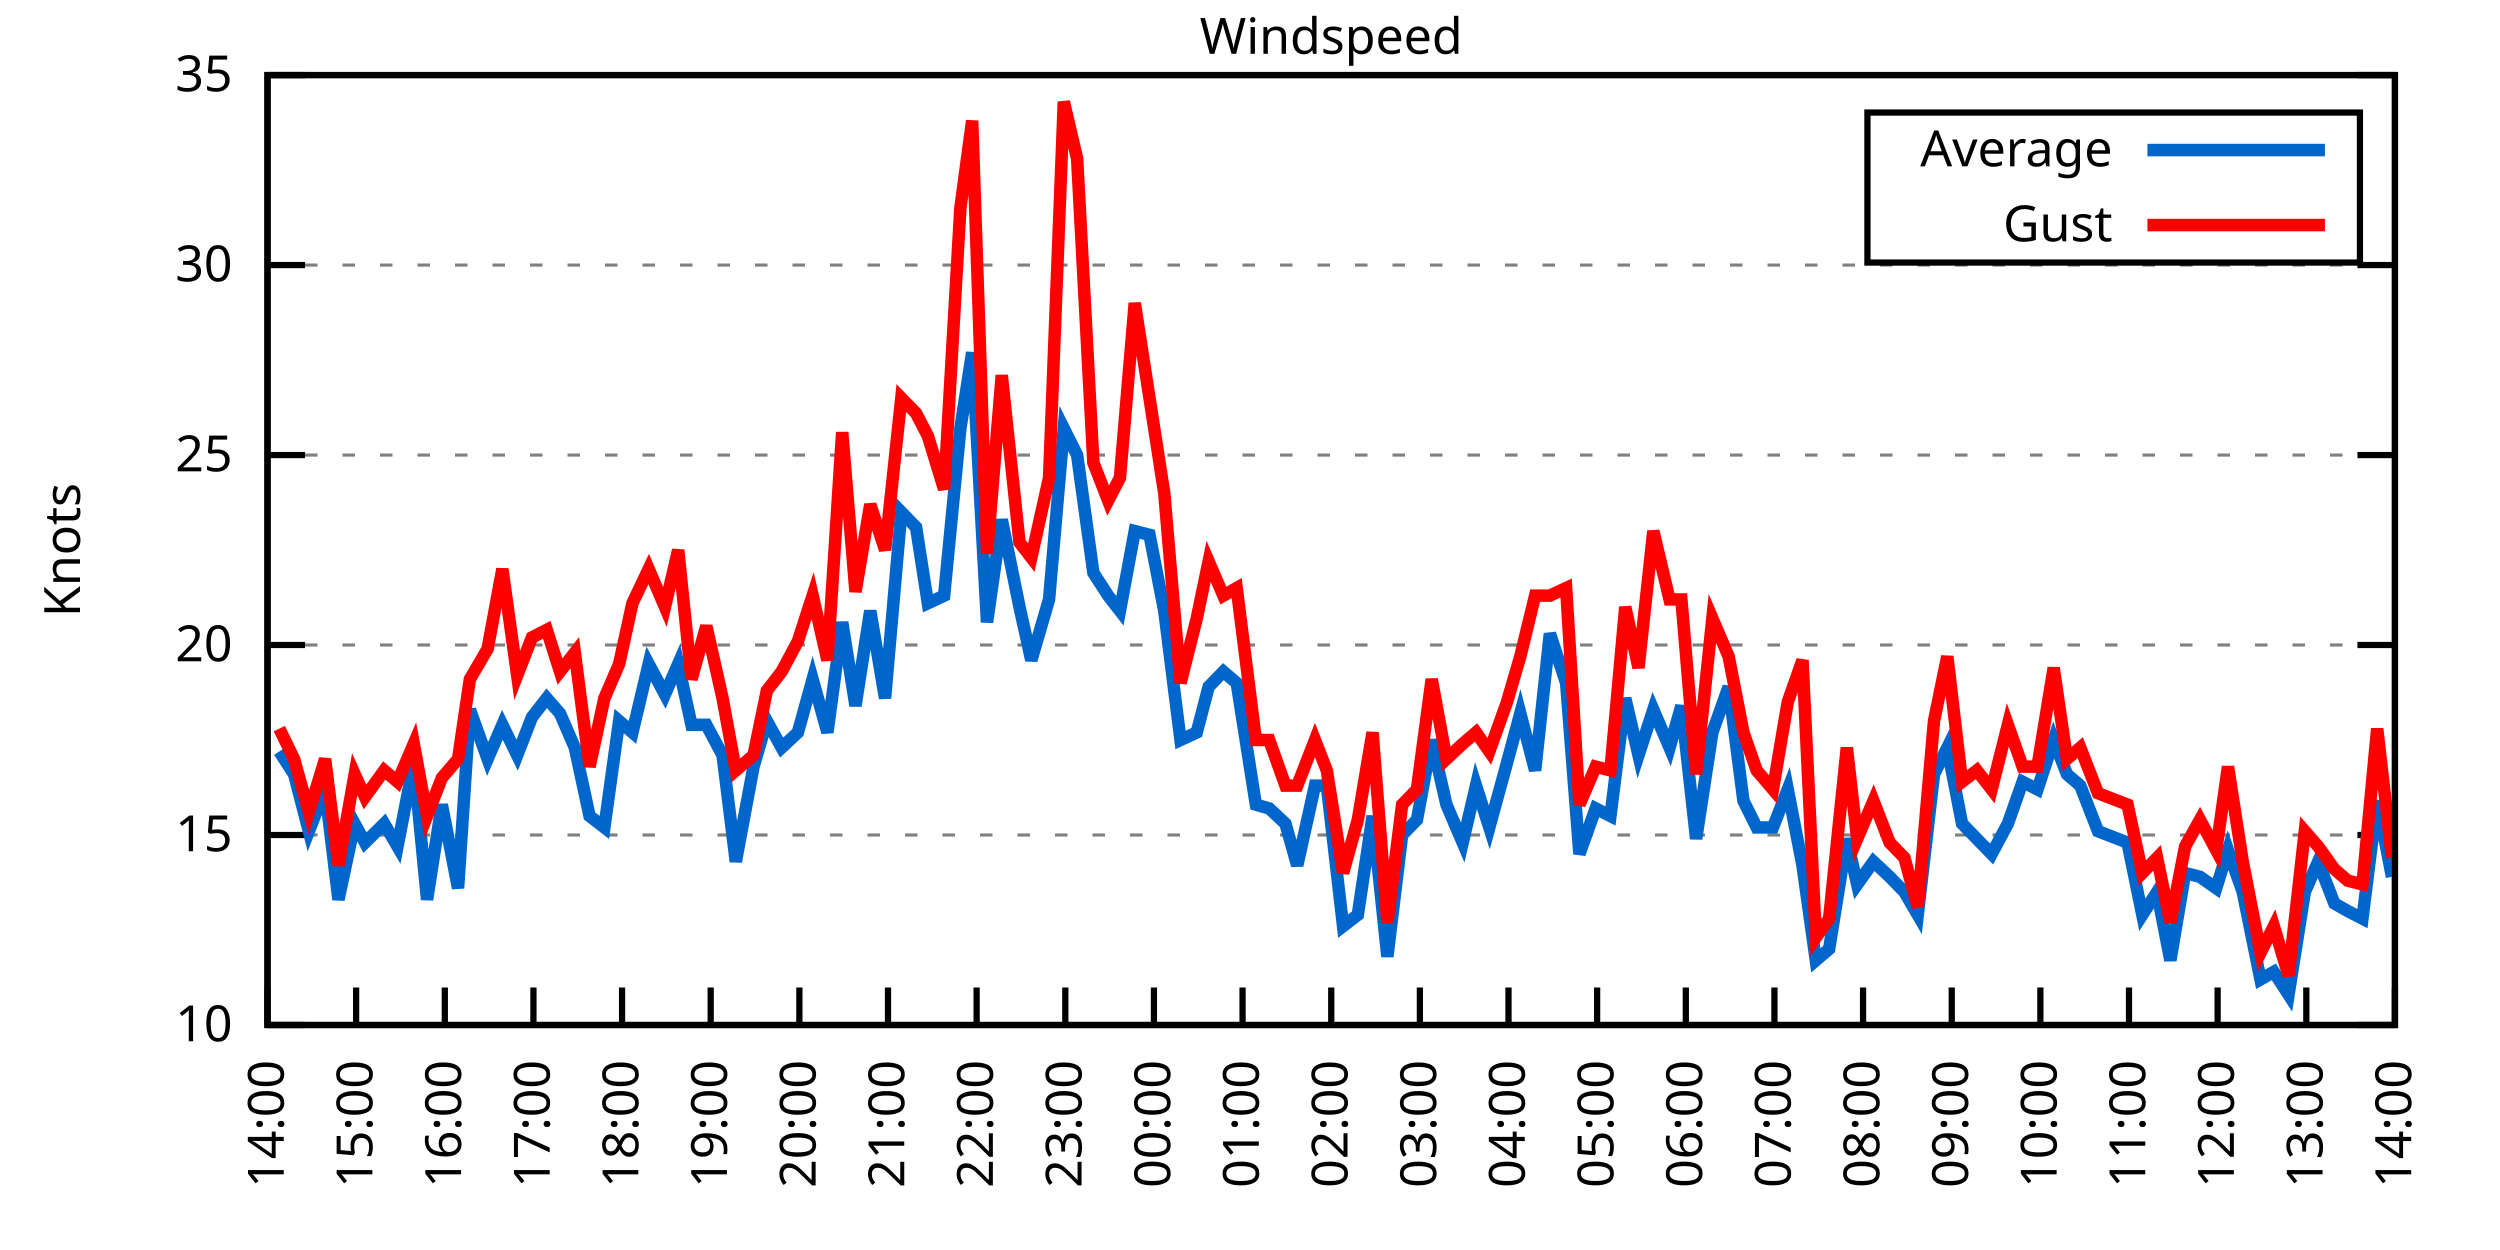
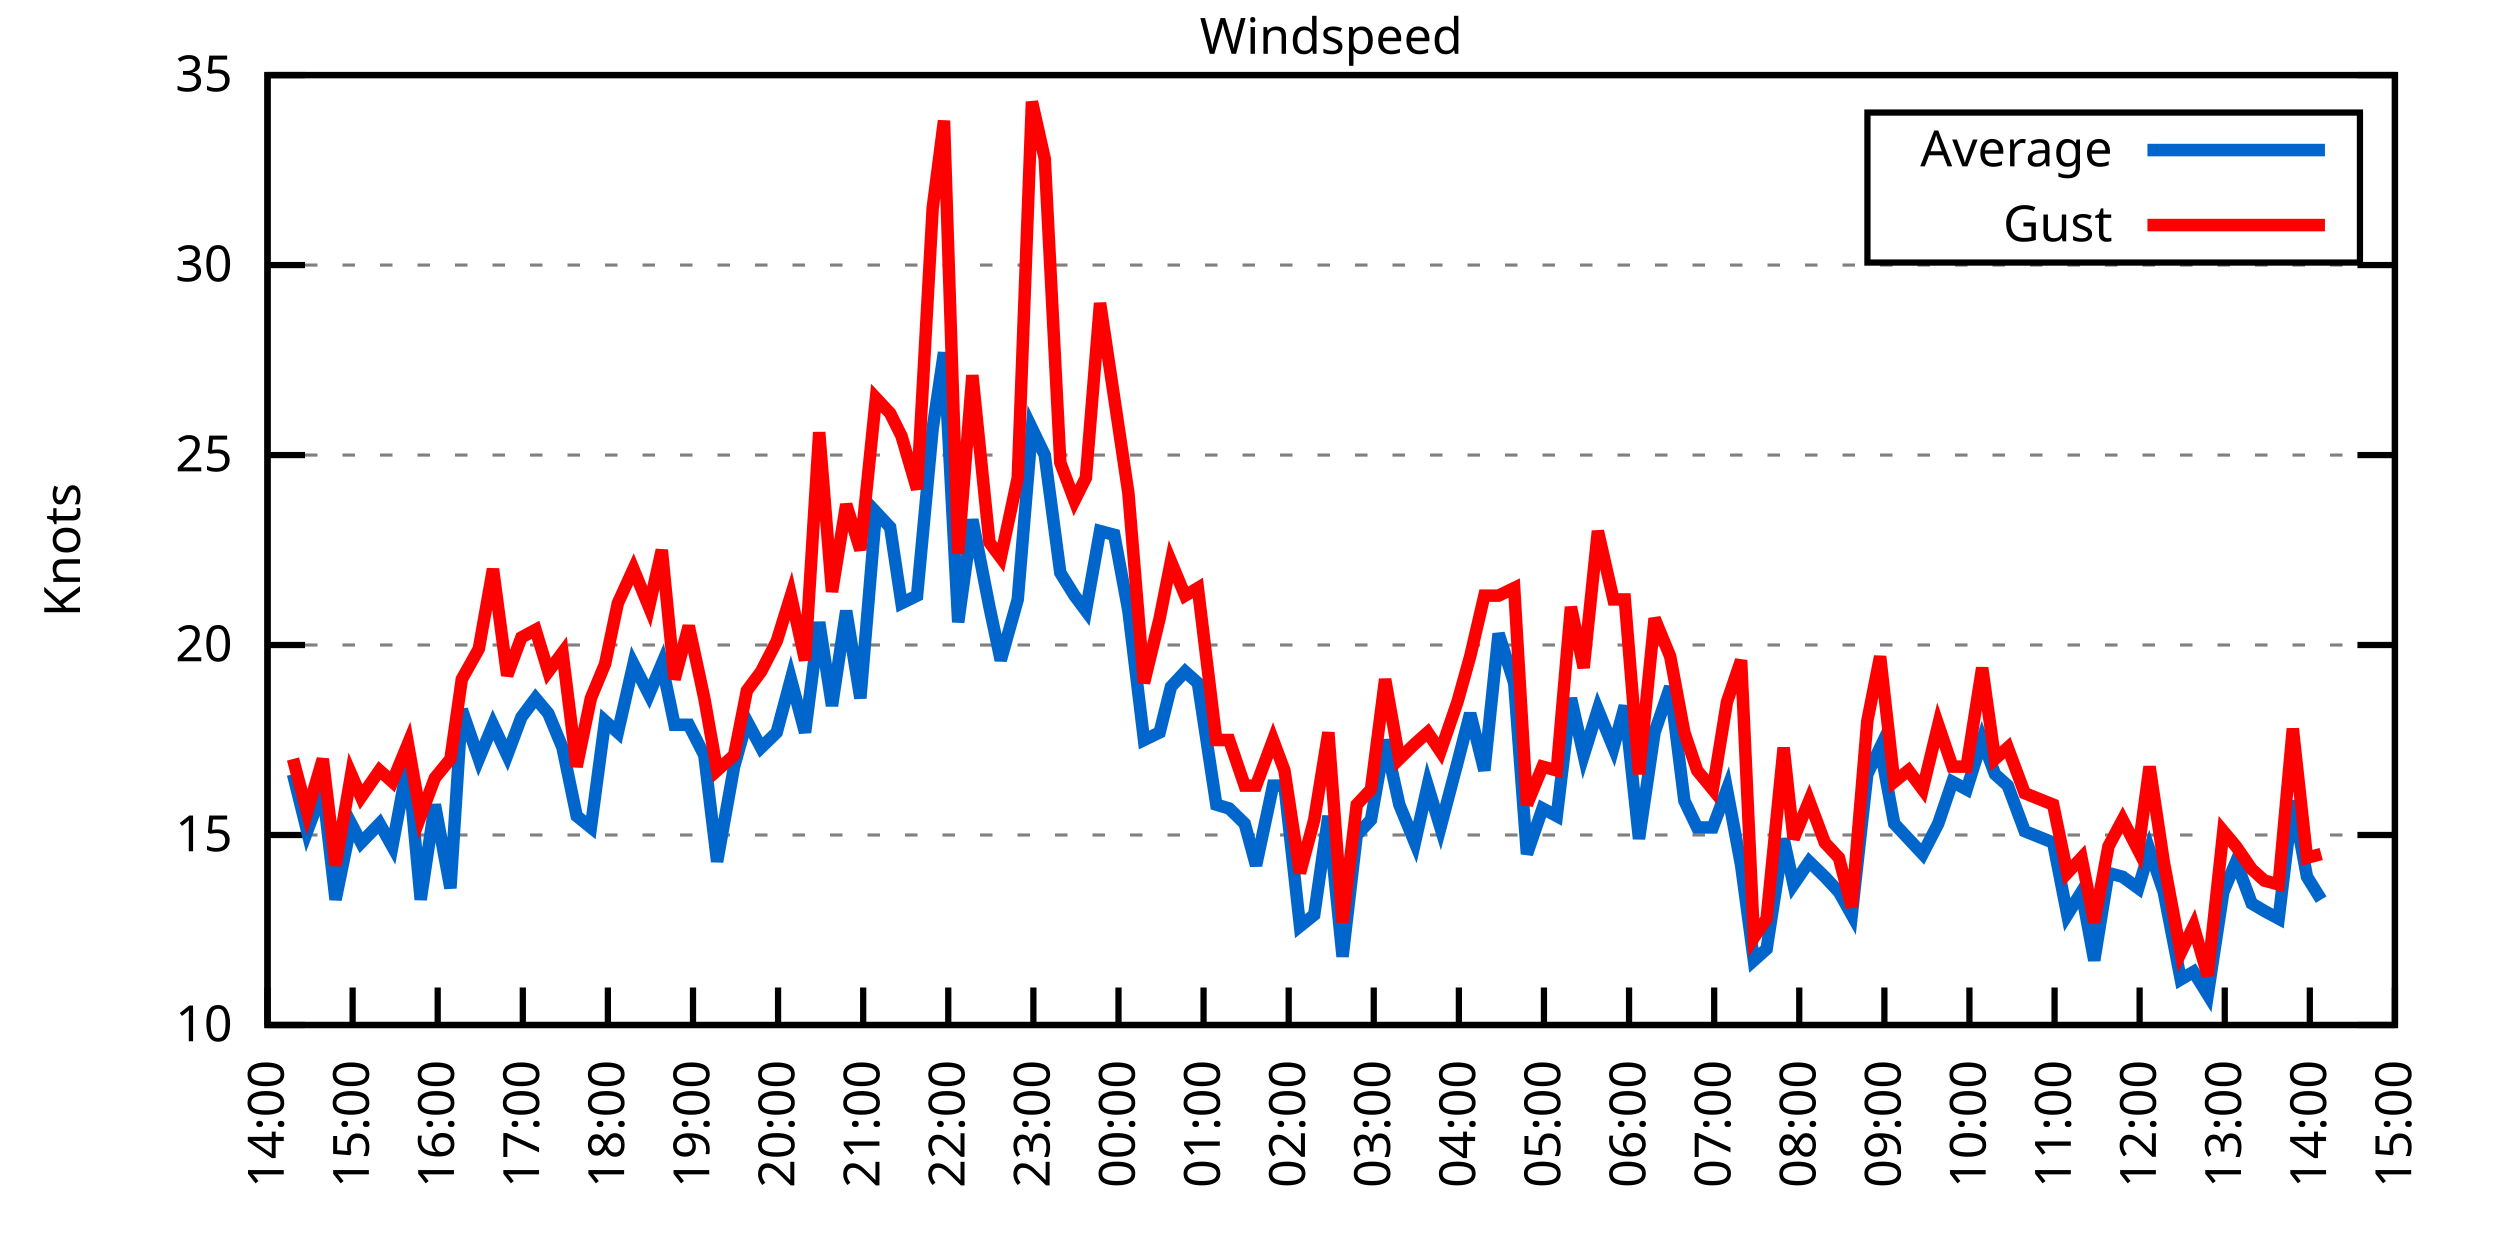
<svg xmlns="http://www.w3.org/2000/svg" xmlns:xlink="http://www.w3.org/1999/xlink" width="400" height="200" viewBox="0 0 400 200">
  <g id="gnuplot_canvas">
    <rect x="0" y="0" width="400" height="200" fill="none" />
    <defs>
      <circle id="gpDot" r="0.5" stroke-width="0.5" stroke="currentColor" />
      <path id="gpPt0" stroke-width="0.333" stroke="currentColor" d="M-1,0 h2 M0,-1 v2" />
      <path id="gpPt1" stroke-width="0.333" stroke="currentColor" d="M-1,-1 L1,1 M1,-1 L-1,1" />
      <path id="gpPt2" stroke-width="0.333" stroke="currentColor" d="M-1,0 L1,0 M0,-1 L0,1 M-1,-1 L1,1 M-1,1 L1,-1" />
      <rect id="gpPt3" stroke-width="0.333" stroke="currentColor" x="-1" y="-1" width="2" height="2" />
      <rect id="gpPt4" stroke-width="0.333" stroke="currentColor" fill="currentColor" x="-1" y="-1" width="2" height="2" />
      <circle id="gpPt5" stroke-width="0.333" stroke="currentColor" cx="0" cy="0" r="1" />
      <use xlink:href="#gpPt5" id="gpPt6" fill="currentColor" stroke="none" />
      <path id="gpPt7" stroke-width="0.333" stroke="currentColor" d="M0,-1.33 L-1.33,0.67 L1.33,0.67 z" />
      <use xlink:href="#gpPt7" id="gpPt8" fill="currentColor" stroke="none" />
      <use xlink:href="#gpPt7" id="gpPt9" stroke="currentColor" transform="rotate(180)" />
      <use xlink:href="#gpPt9" id="gpPt10" fill="currentColor" stroke="none" />
      <use xlink:href="#gpPt3" id="gpPt11" stroke="currentColor" transform="rotate(45)" />
      <use xlink:href="#gpPt11" id="gpPt12" fill="currentColor" stroke="none" />
      <path id="gpPt13" stroke-width="0.333" stroke="currentColor" d="M0,1.330 L1.265,0.411 L0.782,-1.067 L-0.782,-1.076 L-1.265,0.411 z" />
      <use xlink:href="#gpPt13" id="gpPt14" fill="currentColor" stroke="none" />
      <filter id="textbox" filterUnits="objectBoundingBox" x="0" y="0" height="1" width="1">
        <feFlood flood-color="white" flood-opacity="1" result="bgnd" />
        <feComposite in="SourceGraphic" in2="bgnd" operator="atop" />
      </filter>
      <filter id="greybox" filterUnits="objectBoundingBox" x="0" y="0" height="1" width="1">
        <feFlood flood-color="lightgrey" flood-opacity="1" result="grey" />
        <feComposite in="SourceGraphic" in2="grey" operator="atop" />
      </filter>
    </defs>
    <g fill="none" color="white" stroke="currentColor" stroke-width="1.00" stroke-linecap="butt" stroke-linejoin="miter">
</g>
    <g fill="none" color="black" stroke="currentColor" stroke-width="1.00" stroke-linecap="butt" stroke-linejoin="miter">
      <g stroke="none" shape-rendering="crispEdges">
        <polygon fill="rgb(255, 255, 255)" points="42.80,164.00 383.18,164.00 383.18,12.02 42.80,12.02 " />
      </g>
    </g>
    <g fill="none" color="black" stroke="currentColor" stroke-width="1.00" stroke-linecap="butt" stroke-linejoin="miter">
</g>
    <g fill="none" color="black" stroke="black" stroke-width="0.50" stroke-linecap="butt" stroke-linejoin="miter">
</g>
    <g fill="none" color="gray" stroke="currentColor" stroke-width="0.50" stroke-linecap="butt" stroke-linejoin="miter">
      <path stroke="gray" stroke-dasharray="2,4" class="gridline" d="M42.80,164.00 L383.19,164.00  " />
    </g>
    <g fill="none" color="gray" stroke="gray" stroke-width="1.00" stroke-linecap="butt" stroke-linejoin="miter">
</g>
    <g fill="none" color="black" stroke="currentColor" stroke-width="1.00" stroke-linecap="butt" stroke-linejoin="miter">
      <path stroke="black" d="M42.80,164.00 L48.80,164.00 M383.19,164.00 L377.19,164.00  " />
      <g transform="translate(37.20,166.60)" stroke="none" fill="black" font-family="Sans" font-size="8.00" text-anchor="end">
        <text>
          <tspan font-family="Sans"> 10</tspan>
        </text>
      </g>
    </g>
    <g fill="none" color="black" stroke="currentColor" stroke-width="1.00" stroke-linecap="butt" stroke-linejoin="miter">
</g>
    <g fill="none" color="black" stroke="black" stroke-width="0.50" stroke-linecap="butt" stroke-linejoin="miter">
</g>
    <g fill="none" color="gray" stroke="currentColor" stroke-width="0.50" stroke-linecap="butt" stroke-linejoin="miter">
      <path stroke="gray" stroke-dasharray="2,4" class="gridline" d="M42.80,133.60 L383.19,133.60  " />
    </g>
    <g fill="none" color="gray" stroke="gray" stroke-width="1.00" stroke-linecap="butt" stroke-linejoin="miter">
</g>
    <g fill="none" color="black" stroke="currentColor" stroke-width="1.00" stroke-linecap="butt" stroke-linejoin="miter">
      <path stroke="black" d="M42.80,133.60 L48.80,133.60 M383.19,133.60 L377.19,133.60  " />
      <g transform="translate(37.20,136.20)" stroke="none" fill="black" font-family="Sans" font-size="8.00" text-anchor="end">
        <text>
          <tspan font-family="Sans"> 15</tspan>
        </text>
      </g>
    </g>
    <g fill="none" color="black" stroke="currentColor" stroke-width="1.00" stroke-linecap="butt" stroke-linejoin="miter">
</g>
    <g fill="none" color="black" stroke="black" stroke-width="0.50" stroke-linecap="butt" stroke-linejoin="miter">
</g>
    <g fill="none" color="gray" stroke="currentColor" stroke-width="0.50" stroke-linecap="butt" stroke-linejoin="miter">
      <path stroke="gray" stroke-dasharray="2,4" class="gridline" d="M42.80,103.20 L383.19,103.20  " />
    </g>
    <g fill="none" color="gray" stroke="gray" stroke-width="1.00" stroke-linecap="butt" stroke-linejoin="miter">
</g>
    <g fill="none" color="black" stroke="currentColor" stroke-width="1.00" stroke-linecap="butt" stroke-linejoin="miter">
      <path stroke="black" d="M42.80,103.20 L48.80,103.20 M383.19,103.20 L377.19,103.20  " />
      <g transform="translate(37.20,105.80)" stroke="none" fill="black" font-family="Sans" font-size="8.00" text-anchor="end">
        <text>
          <tspan font-family="Sans"> 20</tspan>
        </text>
      </g>
    </g>
    <g fill="none" color="black" stroke="currentColor" stroke-width="1.00" stroke-linecap="butt" stroke-linejoin="miter">
</g>
    <g fill="none" color="black" stroke="black" stroke-width="0.50" stroke-linecap="butt" stroke-linejoin="miter">
</g>
    <g fill="none" color="gray" stroke="currentColor" stroke-width="0.50" stroke-linecap="butt" stroke-linejoin="miter">
      <path stroke="gray" stroke-dasharray="2,4" class="gridline" d="M42.80,72.81 L383.19,72.81  " />
    </g>
    <g fill="none" color="gray" stroke="gray" stroke-width="1.00" stroke-linecap="butt" stroke-linejoin="miter">
</g>
    <g fill="none" color="black" stroke="currentColor" stroke-width="1.00" stroke-linecap="butt" stroke-linejoin="miter">
      <path stroke="black" d="M42.80,72.81 L48.80,72.81 M383.19,72.81 L377.19,72.81  " />
      <g transform="translate(37.20,75.41)" stroke="none" fill="black" font-family="Sans" font-size="8.00" text-anchor="end">
        <text>
          <tspan font-family="Sans"> 25</tspan>
        </text>
      </g>
    </g>
    <g fill="none" color="black" stroke="currentColor" stroke-width="1.00" stroke-linecap="butt" stroke-linejoin="miter">
</g>
    <g fill="none" color="black" stroke="black" stroke-width="0.50" stroke-linecap="butt" stroke-linejoin="miter">
</g>
    <g fill="none" color="gray" stroke="currentColor" stroke-width="0.50" stroke-linecap="butt" stroke-linejoin="miter">
      <path stroke="gray" stroke-dasharray="2,4" class="gridline" d="M42.80,42.41 L383.19,42.41  " />
    </g>
    <g fill="none" color="gray" stroke="gray" stroke-width="1.00" stroke-linecap="butt" stroke-linejoin="miter">
</g>
    <g fill="none" color="black" stroke="currentColor" stroke-width="1.00" stroke-linecap="butt" stroke-linejoin="miter">
      <path stroke="black" d="M42.80,42.41 L48.80,42.41 M383.19,42.41 L377.19,42.41  " />
      <g transform="translate(37.20,45.01)" stroke="none" fill="black" font-family="Sans" font-size="8.00" text-anchor="end">
        <text>
          <tspan font-family="Sans"> 30</tspan>
        </text>
      </g>
    </g>
    <g fill="none" color="black" stroke="currentColor" stroke-width="1.00" stroke-linecap="butt" stroke-linejoin="miter">
</g>
    <g fill="none" color="black" stroke="black" stroke-width="0.50" stroke-linecap="butt" stroke-linejoin="miter">
</g>
    <g fill="none" color="gray" stroke="currentColor" stroke-width="0.50" stroke-linecap="butt" stroke-linejoin="miter">
      <path stroke="gray" stroke-dasharray="2,4" class="gridline" d="M42.80,12.01 L383.19,12.01  " />
    </g>
    <g fill="none" color="gray" stroke="gray" stroke-width="1.00" stroke-linecap="butt" stroke-linejoin="miter">
</g>
    <g fill="none" color="black" stroke="currentColor" stroke-width="1.00" stroke-linecap="butt" stroke-linejoin="miter">
      <path stroke="black" d="M42.80,12.01 L48.80,12.01 M383.19,12.01 L377.19,12.01  " />
      <g transform="translate(37.20,14.61)" stroke="none" fill="black" font-family="Sans" font-size="8.00" text-anchor="end">
        <text>
          <tspan font-family="Sans"> 35</tspan>
        </text>
      </g>
    </g>
    <g fill="none" color="black" stroke="currentColor" stroke-width="1.00" stroke-linecap="butt" stroke-linejoin="miter">
      <path stroke="black" d="M42.80,164.00 L42.80,158.00  " />
      <g transform="translate(45.40,169.60) rotate(270.00)" stroke="none" fill="black" font-family="Sans" font-size="8.00" text-anchor="end">
        <text>
          <tspan font-family="Sans">14:00</tspan>
        </text>
      </g>
    </g>
    <g fill="none" color="black" stroke="currentColor" stroke-width="1.00" stroke-linecap="butt" stroke-linejoin="miter">
-       <path stroke="black" d="M56.98,164.00 L56.98,158.00  " />
-       <g transform="translate(59.58,169.60) rotate(270.00)" stroke="none" fill="black" font-family="Sans" font-size="8.00" text-anchor="end">
+       <path stroke="black" d="M56.42,164.00 L56.42,158.00  " />
+       <g transform="translate(59.02,169.60) rotate(270.00)" stroke="none" fill="black" font-family="Sans" font-size="8.00" text-anchor="end">
        <text>
          <tspan font-family="Sans">15:00</tspan>
        </text>
      </g>
    </g>
    <g fill="none" color="black" stroke="currentColor" stroke-width="1.00" stroke-linecap="butt" stroke-linejoin="miter">
-       <path stroke="black" d="M71.17,164.00 L71.17,158.00  " />
-       <g transform="translate(73.77,169.60) rotate(270.00)" stroke="none" fill="black" font-family="Sans" font-size="8.00" text-anchor="end">
+       <path stroke="black" d="M70.03,164.00 L70.03,158.00  " />
+       <g transform="translate(72.63,169.60) rotate(270.00)" stroke="none" fill="black" font-family="Sans" font-size="8.00" text-anchor="end">
        <text>
          <tspan font-family="Sans">16:00</tspan>
        </text>
      </g>
    </g>
    <g fill="none" color="black" stroke="currentColor" stroke-width="1.00" stroke-linecap="butt" stroke-linejoin="miter">
-       <path stroke="black" d="M85.35,164.00 L85.35,158.00  " />
-       <g transform="translate(87.95,169.60) rotate(270.00)" stroke="none" fill="black" font-family="Sans" font-size="8.00" text-anchor="end">
+       <path stroke="black" d="M83.65,164.00 L83.65,158.00  " />
+       <g transform="translate(86.25,169.60) rotate(270.00)" stroke="none" fill="black" font-family="Sans" font-size="8.00" text-anchor="end">
        <text>
          <tspan font-family="Sans">17:00</tspan>
        </text>
      </g>
    </g>
    <g fill="none" color="black" stroke="currentColor" stroke-width="1.00" stroke-linecap="butt" stroke-linejoin="miter">
-       <path stroke="black" d="M99.53,164.00 L99.53,158.00  " />
-       <g transform="translate(102.13,169.60) rotate(270.00)" stroke="none" fill="black" font-family="Sans" font-size="8.00" text-anchor="end">
+       <path stroke="black" d="M97.26,164.00 L97.26,158.00  " />
+       <g transform="translate(99.86,169.60) rotate(270.00)" stroke="none" fill="black" font-family="Sans" font-size="8.00" text-anchor="end">
        <text>
          <tspan font-family="Sans">18:00</tspan>
        </text>
      </g>
    </g>
    <g fill="none" color="black" stroke="currentColor" stroke-width="1.00" stroke-linecap="butt" stroke-linejoin="miter">
-       <path stroke="black" d="M113.71,164.00 L113.71,158.00  " />
-       <g transform="translate(116.31,169.60) rotate(270.00)" stroke="none" fill="black" font-family="Sans" font-size="8.00" text-anchor="end">
+       <path stroke="black" d="M110.88,164.00 L110.88,158.00  " />
+       <g transform="translate(113.48,169.60) rotate(270.00)" stroke="none" fill="black" font-family="Sans" font-size="8.00" text-anchor="end">
        <text>
          <tspan font-family="Sans">19:00</tspan>
        </text>
      </g>
    </g>
    <g fill="none" color="black" stroke="currentColor" stroke-width="1.00" stroke-linecap="butt" stroke-linejoin="miter">
-       <path stroke="black" d="M127.90,164.00 L127.90,158.00  " />
-       <g transform="translate(130.50,169.60) rotate(270.00)" stroke="none" fill="black" font-family="Sans" font-size="8.00" text-anchor="end">
+       <path stroke="black" d="M124.49,164.00 L124.49,158.00  " />
+       <g transform="translate(127.09,169.60) rotate(270.00)" stroke="none" fill="black" font-family="Sans" font-size="8.00" text-anchor="end">
        <text>
          <tspan font-family="Sans">20:00</tspan>
        </text>
      </g>
    </g>
    <g fill="none" color="black" stroke="currentColor" stroke-width="1.00" stroke-linecap="butt" stroke-linejoin="miter">
-       <path stroke="black" d="M142.08,164.00 L142.08,158.00  " />
-       <g transform="translate(144.68,169.60) rotate(270.00)" stroke="none" fill="black" font-family="Sans" font-size="8.00" text-anchor="end">
+       <path stroke="black" d="M138.11,164.00 L138.11,158.00  " />
+       <g transform="translate(140.71,169.60) rotate(270.00)" stroke="none" fill="black" font-family="Sans" font-size="8.00" text-anchor="end">
        <text>
          <tspan font-family="Sans">21:00</tspan>
        </text>
      </g>
    </g>
    <g fill="none" color="black" stroke="currentColor" stroke-width="1.00" stroke-linecap="butt" stroke-linejoin="miter">
-       <path stroke="black" d="M156.26,164.00 L156.26,158.00  " />
-       <g transform="translate(158.86,169.60) rotate(270.00)" stroke="none" fill="black" font-family="Sans" font-size="8.00" text-anchor="end">
+       <path stroke="black" d="M151.72,164.00 L151.72,158.00  " />
+       <g transform="translate(154.32,169.60) rotate(270.00)" stroke="none" fill="black" font-family="Sans" font-size="8.00" text-anchor="end">
        <text>
          <tspan font-family="Sans">22:00</tspan>
        </text>
      </g>
    </g>
    <g fill="none" color="black" stroke="currentColor" stroke-width="1.00" stroke-linecap="butt" stroke-linejoin="miter">
-       <path stroke="black" d="M170.45,164.00 L170.45,158.00  " />
-       <g transform="translate(173.05,169.60) rotate(270.00)" stroke="none" fill="black" font-family="Sans" font-size="8.00" text-anchor="end">
+       <path stroke="black" d="M165.34,164.00 L165.34,158.00  " />
+       <g transform="translate(167.94,169.60) rotate(270.00)" stroke="none" fill="black" font-family="Sans" font-size="8.00" text-anchor="end">
        <text>
          <tspan font-family="Sans">23:00</tspan>
        </text>
      </g>
    </g>
    <g fill="none" color="black" stroke="currentColor" stroke-width="1.00" stroke-linecap="butt" stroke-linejoin="miter">
-       <path stroke="black" d="M184.63,164.00 L184.63,158.00  " />
-       <g transform="translate(187.23,169.60) rotate(270.00)" stroke="none" fill="black" font-family="Sans" font-size="8.00" text-anchor="end">
+       <path stroke="black" d="M178.96,164.00 L178.96,158.00  " />
+       <g transform="translate(181.56,169.60) rotate(270.00)" stroke="none" fill="black" font-family="Sans" font-size="8.00" text-anchor="end">
        <text>
          <tspan font-family="Sans">00:00</tspan>
        </text>
      </g>
    </g>
    <g fill="none" color="black" stroke="currentColor" stroke-width="1.00" stroke-linecap="butt" stroke-linejoin="miter">
-       <path stroke="black" d="M198.81,164.00 L198.81,158.00  " />
-       <g transform="translate(201.41,169.60) rotate(270.00)" stroke="none" fill="black" font-family="Sans" font-size="8.00" text-anchor="end">
+       <path stroke="black" d="M192.57,164.00 L192.57,158.00  " />
+       <g transform="translate(195.17,169.60) rotate(270.00)" stroke="none" fill="black" font-family="Sans" font-size="8.00" text-anchor="end">
        <text>
          <tspan font-family="Sans">01:00</tspan>
        </text>
      </g>
    </g>
    <g fill="none" color="black" stroke="currentColor" stroke-width="1.00" stroke-linecap="butt" stroke-linejoin="miter">
-       <path stroke="black" d="M213.00,164.00 L213.00,158.00  " />
-       <g transform="translate(215.60,169.60) rotate(270.00)" stroke="none" fill="black" font-family="Sans" font-size="8.00" text-anchor="end">
+       <path stroke="black" d="M206.19,164.00 L206.19,158.00  " />
+       <g transform="translate(208.79,169.60) rotate(270.00)" stroke="none" fill="black" font-family="Sans" font-size="8.00" text-anchor="end">
        <text>
          <tspan font-family="Sans">02:00</tspan>
        </text>
      </g>
    </g>
    <g fill="none" color="black" stroke="currentColor" stroke-width="1.00" stroke-linecap="butt" stroke-linejoin="miter">
-       <path stroke="black" d="M227.18,164.00 L227.18,158.00  " />
-       <g transform="translate(229.78,169.60) rotate(270.00)" stroke="none" fill="black" font-family="Sans" font-size="8.00" text-anchor="end">
+       <path stroke="black" d="M219.80,164.00 L219.80,158.00  " />
+       <g transform="translate(222.40,169.60) rotate(270.00)" stroke="none" fill="black" font-family="Sans" font-size="8.00" text-anchor="end">
        <text>
          <tspan font-family="Sans">03:00</tspan>
        </text>
      </g>
    </g>
    <g fill="none" color="black" stroke="currentColor" stroke-width="1.00" stroke-linecap="butt" stroke-linejoin="miter">
-       <path stroke="black" d="M241.36,164.00 L241.36,158.00  " />
-       <g transform="translate(243.96,169.60) rotate(270.00)" stroke="none" fill="black" font-family="Sans" font-size="8.00" text-anchor="end">
+       <path stroke="black" d="M233.42,164.00 L233.42,158.00  " />
+       <g transform="translate(236.02,169.60) rotate(270.00)" stroke="none" fill="black" font-family="Sans" font-size="8.00" text-anchor="end">
        <text>
          <tspan font-family="Sans">04:00</tspan>
        </text>
      </g>
    </g>
    <g fill="none" color="black" stroke="currentColor" stroke-width="1.00" stroke-linecap="butt" stroke-linejoin="miter">
-       <path stroke="black" d="M255.54,164.00 L255.54,158.00  " />
-       <g transform="translate(258.14,169.60) rotate(270.00)" stroke="none" fill="black" font-family="Sans" font-size="8.00" text-anchor="end">
+       <path stroke="black" d="M247.03,164.00 L247.03,158.00  " />
+       <g transform="translate(249.63,169.60) rotate(270.00)" stroke="none" fill="black" font-family="Sans" font-size="8.00" text-anchor="end">
        <text>
          <tspan font-family="Sans">05:00</tspan>
        </text>
      </g>
    </g>
    <g fill="none" color="black" stroke="currentColor" stroke-width="1.00" stroke-linecap="butt" stroke-linejoin="miter">
-       <path stroke="black" d="M269.73,164.00 L269.73,158.00  " />
-       <g transform="translate(272.33,169.60) rotate(270.00)" stroke="none" fill="black" font-family="Sans" font-size="8.00" text-anchor="end">
+       <path stroke="black" d="M260.65,164.00 L260.65,158.00  " />
+       <g transform="translate(263.25,169.60) rotate(270.00)" stroke="none" fill="black" font-family="Sans" font-size="8.00" text-anchor="end">
        <text>
          <tspan font-family="Sans">06:00</tspan>
        </text>
      </g>
    </g>
    <g fill="none" color="black" stroke="currentColor" stroke-width="1.00" stroke-linecap="butt" stroke-linejoin="miter">
-       <path stroke="black" d="M283.91,164.00 L283.91,158.00  " />
-       <g transform="translate(286.51,169.60) rotate(270.00)" stroke="none" fill="black" font-family="Sans" font-size="8.00" text-anchor="end">
+       <path stroke="black" d="M274.27,164.00 L274.27,158.00  " />
+       <g transform="translate(276.87,169.60) rotate(270.00)" stroke="none" fill="black" font-family="Sans" font-size="8.00" text-anchor="end">
        <text>
          <tspan font-family="Sans">07:00</tspan>
        </text>
      </g>
    </g>
    <g fill="none" color="black" stroke="currentColor" stroke-width="1.00" stroke-linecap="butt" stroke-linejoin="miter">
-       <path stroke="black" d="M298.09,164.00 L298.09,158.00  " />
-       <g transform="translate(300.69,169.60) rotate(270.00)" stroke="none" fill="black" font-family="Sans" font-size="8.00" text-anchor="end">
+       <path stroke="black" d="M287.88,164.00 L287.88,158.00  " />
+       <g transform="translate(290.48,169.60) rotate(270.00)" stroke="none" fill="black" font-family="Sans" font-size="8.00" text-anchor="end">
        <text>
          <tspan font-family="Sans">08:00</tspan>
        </text>
      </g>
    </g>
    <g fill="none" color="black" stroke="currentColor" stroke-width="1.00" stroke-linecap="butt" stroke-linejoin="miter">
-       <path stroke="black" d="M312.28,164.00 L312.28,158.00  " />
-       <g transform="translate(314.88,169.60) rotate(270.00)" stroke="none" fill="black" font-family="Sans" font-size="8.00" text-anchor="end">
+       <path stroke="black" d="M301.50,164.00 L301.50,158.00  " />
+       <g transform="translate(304.10,169.60) rotate(270.00)" stroke="none" fill="black" font-family="Sans" font-size="8.00" text-anchor="end">
        <text>
          <tspan font-family="Sans">09:00</tspan>
        </text>
      </g>
    </g>
    <g fill="none" color="black" stroke="currentColor" stroke-width="1.00" stroke-linecap="butt" stroke-linejoin="miter">
-       <path stroke="black" d="M326.46,164.00 L326.46,158.00  " />
-       <g transform="translate(329.06,169.60) rotate(270.00)" stroke="none" fill="black" font-family="Sans" font-size="8.00" text-anchor="end">
+       <path stroke="black" d="M315.11,164.00 L315.11,158.00  " />
+       <g transform="translate(317.71,169.60) rotate(270.00)" stroke="none" fill="black" font-family="Sans" font-size="8.00" text-anchor="end">
        <text>
          <tspan font-family="Sans">10:00</tspan>
        </text>
      </g>
    </g>
    <g fill="none" color="black" stroke="currentColor" stroke-width="1.00" stroke-linecap="butt" stroke-linejoin="miter">
-       <path stroke="black" d="M340.64,164.00 L340.64,158.00  " />
-       <g transform="translate(343.24,169.60) rotate(270.00)" stroke="none" fill="black" font-family="Sans" font-size="8.00" text-anchor="end">
+       <path stroke="black" d="M328.73,164.00 L328.73,158.00  " />
+       <g transform="translate(331.33,169.60) rotate(270.00)" stroke="none" fill="black" font-family="Sans" font-size="8.00" text-anchor="end">
        <text>
          <tspan font-family="Sans">11:00</tspan>
        </text>
      </g>
    </g>
    <g fill="none" color="black" stroke="currentColor" stroke-width="1.00" stroke-linecap="butt" stroke-linejoin="miter">
-       <path stroke="black" d="M354.82,164.00 L354.82,158.00  " />
-       <g transform="translate(357.42,169.60) rotate(270.00)" stroke="none" fill="black" font-family="Sans" font-size="8.00" text-anchor="end">
+       <path stroke="black" d="M342.34,164.00 L342.34,158.00  " />
+       <g transform="translate(344.94,169.60) rotate(270.00)" stroke="none" fill="black" font-family="Sans" font-size="8.00" text-anchor="end">
        <text>
          <tspan font-family="Sans">12:00</tspan>
        </text>
      </g>
    </g>
    <g fill="none" color="black" stroke="currentColor" stroke-width="1.00" stroke-linecap="butt" stroke-linejoin="miter">
-       <path stroke="black" d="M369.01,164.00 L369.01,158.00  " />
-       <g transform="translate(371.61,169.60) rotate(270.00)" stroke="none" fill="black" font-family="Sans" font-size="8.00" text-anchor="end">
+       <path stroke="black" d="M355.96,164.00 L355.96,158.00  " />
+       <g transform="translate(358.56,169.60) rotate(270.00)" stroke="none" fill="black" font-family="Sans" font-size="8.00" text-anchor="end">
        <text>
          <tspan font-family="Sans">13:00</tspan>
+         </text>
+       </g>
+     </g>
+     <g fill="none" color="black" stroke="currentColor" stroke-width="1.00" stroke-linecap="butt" stroke-linejoin="miter">
+       <path stroke="black" d="M369.57,164.00 L369.57,158.00  " />
+       <g transform="translate(372.17,169.60) rotate(270.00)" stroke="none" fill="black" font-family="Sans" font-size="8.00" text-anchor="end">
+         <text>
+           <tspan font-family="Sans">14:00</tspan>
        </text>
      </g>
    </g>
    <g fill="none" color="black" stroke="currentColor" stroke-width="1.00" stroke-linecap="butt" stroke-linejoin="miter">
      <path stroke="black" d="M383.19,164.00 L383.19,158.00  " />
      <g transform="translate(385.79,169.60) rotate(270.00)" stroke="none" fill="black" font-family="Sans" font-size="8.00" text-anchor="end">
        <text>
-           <tspan font-family="Sans">14:00</tspan>
+           <tspan font-family="Sans">15:00</tspan>
        </text>
      </g>
    </g>
    <g fill="none" color="black" stroke="currentColor" stroke-width="1.00" stroke-linecap="butt" stroke-linejoin="miter">
</g>
    <g fill="none" color="black" stroke="currentColor" stroke-width="1.00" stroke-linecap="butt" stroke-linejoin="miter">
      <path stroke="black" d="M42.80,12.01 L42.80,164.00 L383.19,164.00 L383.19,12.01 L42.80,12.01 Z  " />
    </g>
    <g fill="none" color="black" stroke="currentColor" stroke-width="1.00" stroke-linecap="butt" stroke-linejoin="miter">
</g>
    <g fill="none" color="black" stroke="currentColor" stroke-width="1.00" stroke-linecap="butt" stroke-linejoin="miter">
      <path stroke="black" d="M298.79,42.01 L298.79,18.01 L377.59,18.01 L377.59,42.01 L298.79,42.01 Z  " />
    </g>
    <g id="Windspeed_plot_1">
      <g fill="none" color="white" stroke="black" stroke-width="2.00" stroke-linecap="butt" stroke-linejoin="miter">
</g>
      <g fill="none" color="black" stroke="currentColor" stroke-width="2.00" stroke-linecap="butt" stroke-linejoin="miter">
        <g transform="translate(337.99,26.61)" stroke="none" fill="black" font-family="Sans" font-size="8.00" text-anchor="end">
          <text>
            <tspan font-family="Sans">Average</tspan>
          </text>
        </g>
      </g>
      <g fill="none" color="black" stroke="currentColor" stroke-width="2.00" stroke-linecap="butt" stroke-linejoin="miter">
-         <path stroke="rgb(  0, 102, 204)" d="M343.59,24.01 L371.99,24.01 M44.69,120.23 L47.05,123.87 L49.42,132.99 L52.02,126.31 L54.15,143.94 L56.75,131.78   L58.40,134.82 L61.47,131.78 L63.60,135.43 L66.20,122.05 L68.33,143.94 L70.69,128.74 L73.29,142.11 L75.18,113.54   L78.02,121.44 L80.38,115.97 L82.75,120.83 L85.11,114.76 L87.48,111.72 L89.60,114.15 L91.97,119.62 L94.33,130.56   L96.70,132.39 L99.06,115.36 L101.19,117.19 L103.79,106.24 L106.39,111.11 L108.51,106.24 L110.64,115.97 L113.01,115.97   L115.61,120.83 L117.73,137.86 L120.57,122.66 L122.70,115.36 L125.06,119.62 L127.66,117.19 L130.02,108.68 L132.39,117.19   L134.75,99.56 L136.88,112.93 L139.24,97.73 L141.61,111.72 L144.21,81.93 L146.57,84.36 L148.46,96.52 L151.06,95.30   L153.66,68.55 L155.55,56.39 L157.92,99.56 L160.28,83.14 L163.12,97.12 L165.01,105.64 L167.85,95.91 L170.21,68.55   L172.34,72.81 L174.94,91.65 L177.30,95.30 L179.19,97.73 L181.56,84.97 L183.92,85.57 L186.28,97.73 L188.88,118.40   L191.48,117.19 L193.38,109.89 L195.74,107.46 L197.87,109.28 L200.94,128.74 L203.07,129.35 L205.67,131.78 L207.56,138.47   L210.39,125.70 L212.29,125.70 L214.89,148.19 L217.25,146.37 L219.61,130.56 L221.98,153.06 L224.34,133.60 L226.71,131.17   L229.07,118.40 L231.43,128.74 L234.03,134.82 L236.16,125.70 L238.29,132.39 L241.12,122.05 L243.25,114.15 L245.62,123.27   L247.98,101.38 L250.58,109.28 L252.71,136.64 L255.31,129.35 L257.67,130.56 L260.04,111.72 L262.16,120.83 L264.53,113.54   L267.13,119.62 L269.02,112.93 L271.38,134.21 L273.98,117.19 L276.58,109.89 L278.95,128.13 L281.07,132.39 L283.67,132.39   L286.04,126.31 L288.40,138.47 L290.53,153.66 L292.66,151.84 L295.49,134.21 L297.15,141.51 L299.75,137.86 L302.35,140.29   L304.71,142.72 L306.84,146.37 L309.44,123.87 L311.57,119.62 L313.93,131.78 L316.29,134.21 L318.66,136.64 L321.26,131.78   L323.62,125.09 L325.99,126.31 L328.59,118.40 L330.71,123.87 L332.84,125.70 L335.68,132.99 L340.40,134.82 L342.77,146.37   L345.13,142.72 L347.26,153.66 L349.62,139.68 L351.99,140.29 L354.59,142.11 L356.48,136.03 L358.84,142.72 L361.68,156.70   L363.81,155.49 L366.17,159.14 L368.77,142.72 L370.90,137.86 L373.50,144.55 L375.63,145.76 L377.99,146.98 L380.35,128.13   L382.72,140.29  " />
+         <path stroke="rgb(  0, 102, 204)" d="M343.59,24.01 L371.99,24.01 M46.88,123.87 L49.15,132.99 L51.65,126.31 L53.69,143.94 L56.19,131.78 L57.78,134.82   L60.73,131.78 L62.77,135.43 L65.27,122.05 L67.31,143.94 L69.58,128.74 L72.07,142.11 L73.89,113.54 L76.61,121.44   L78.88,115.97 L81.15,120.83 L83.42,114.76 L85.69,111.72 L87.73,114.15 L90.00,119.62 L92.27,130.56 L94.54,132.39   L96.81,115.36 L98.85,117.19 L101.35,106.24 L103.84,111.11 L105.89,106.24 L107.93,115.97 L110.20,115.97 L112.69,120.83   L114.74,137.86 L117.46,122.66 L119.50,115.36 L121.77,119.62 L124.27,117.19 L126.54,108.68 L128.81,117.19 L131.07,99.56   L133.12,112.93 L135.39,97.73 L137.66,111.72 L140.15,81.93 L142.42,84.36 L144.24,96.52 L146.73,95.30 L149.23,68.55   L151.04,56.39 L153.31,99.56 L155.58,83.14 L158.31,97.12 L160.12,105.64 L162.84,95.91 L165.11,68.55 L167.16,72.81   L169.65,91.65 L171.92,95.30 L173.74,97.73 L176.01,84.97 L178.28,85.57 L180.54,97.73 L183.04,118.40 L185.54,117.19   L187.35,109.89 L189.62,107.46 L191.66,109.28 L194.61,128.74 L196.66,129.35 L199.15,131.78 L200.97,138.47 L203.69,125.70   L205.51,125.70 L208.00,148.19 L210.27,146.37 L212.54,130.56 L214.81,153.06 L217.08,133.60 L219.35,131.17 L221.62,118.40   L223.89,128.74 L226.38,134.82 L228.43,125.70 L230.47,132.39 L233.19,122.05 L235.23,114.15 L237.50,123.27 L239.77,101.38   L242.27,109.28 L244.31,136.64 L246.81,129.35 L249.08,130.56 L251.35,111.72 L253.39,120.83 L255.66,113.54 L258.15,119.62   L259.97,112.93 L262.24,134.21 L264.73,117.19 L267.23,109.89 L269.50,128.13 L271.54,132.39 L274.04,132.39 L276.31,126.31   L278.58,138.47 L280.62,153.66 L282.66,151.84 L285.38,134.21 L286.97,141.51 L289.47,137.86 L291.97,140.29 L294.23,142.72   L296.28,146.37 L298.77,123.87 L300.82,119.62 L303.08,131.78 L305.35,134.21 L307.62,136.64 L310.12,131.78 L312.39,125.09   L314.66,126.31 L317.15,118.40 L319.20,123.87 L321.24,125.70 L323.96,132.99 L328.50,134.82 L330.77,146.37 L333.04,142.72   L335.08,153.66 L337.35,139.68 L339.62,140.29 L342.12,142.11 L343.93,136.03 L346.20,142.72 L348.92,156.70 L350.97,155.49   L353.24,159.14 L355.73,142.72 L357.77,137.86 L360.27,144.55 L362.31,145.76 L364.58,146.98 L366.85,128.13 L369.12,140.29   L371.39,143.94  " />
      </g>
    </g>
    <g id="Windspeed_plot_2">
      <g fill="none" color="black" stroke="currentColor" stroke-width="2.00" stroke-linecap="butt" stroke-linejoin="miter">
        <g transform="translate(337.99,38.61)" stroke="none" fill="black" font-family="Sans" font-size="8.00" text-anchor="end">
          <text>
            <tspan font-family="Sans">Gust</tspan>
          </text>
        </g>
      </g>
      <g fill="none" color="black" stroke="currentColor" stroke-width="2.00" stroke-linecap="butt" stroke-linejoin="miter">
-         <path stroke="rgb(255,   0,   0)" d="M343.59,36.01 L371.99,36.01 M44.69,116.58 L47.05,121.44 L49.42,129.95 L52.02,121.44 L54.15,138.47 L56.75,123.87   L58.40,127.52 L61.47,123.27 L63.60,125.09 L66.20,119.01 L68.33,130.56 L70.69,124.48 L73.29,121.44 L75.18,108.68   L78.02,103.81 L80.38,91.04 L82.75,108.07 L85.11,101.99 L87.48,100.77 L89.60,107.46 L91.97,104.42 L94.33,122.66   L96.70,111.72 L99.06,106.24 L101.19,96.52 L103.79,91.04 L106.39,97.12 L108.51,88.00 L110.64,108.68 L113.01,100.16   L115.61,111.72 L117.73,123.27 L120.57,120.83 L122.70,110.50 L125.06,107.46 L127.66,102.60 L130.02,95.30 L132.39,105.64   L134.75,69.16 L136.88,94.69 L139.24,80.71 L141.61,88.00 L144.21,63.69 L146.57,66.12 L148.46,69.77 L151.06,78.28   L153.66,33.29 L155.55,19.31 L157.92,88.61 L160.28,60.04 L163.12,86.79 L165.01,89.22 L167.85,76.45 L170.21,16.27   L172.34,25.39 L174.94,74.02 L177.30,80.10 L179.19,76.45 L181.56,48.49 L183.92,63.69 L186.28,78.89 L188.88,109.28   L191.48,98.95 L193.38,89.83 L195.74,95.30 L197.87,94.08 L200.94,118.40 L203.07,118.40 L205.67,125.70 L207.56,125.70   L210.39,118.40 L212.29,123.27 L214.89,139.68 L217.25,131.17 L219.61,117.19 L221.98,147.59 L224.34,128.74 L226.71,126.31   L229.07,108.68 L231.43,121.44 L234.03,119.01 L236.16,117.19 L238.29,120.23 L241.12,112.32 L243.25,105.03 L245.62,95.30   L247.98,95.30 L250.58,94.08 L252.71,128.74 L255.31,122.66 L257.67,123.27 L260.04,97.12 L262.16,106.85 L264.53,84.97   L267.13,95.91 L269.02,95.91 L271.38,123.87 L273.98,98.95 L276.58,105.03 L278.95,117.19 L281.07,123.27 L283.67,126.31   L286.04,112.32 L288.40,105.64 L290.53,150.02 L292.66,146.98 L295.49,119.62 L297.15,134.21 L299.75,128.13 L302.35,134.82   L304.71,137.25 L306.84,145.15 L309.44,115.36 L311.57,105.03 L313.93,125.09 L316.29,123.27 L318.66,126.31 L321.26,115.97   L323.62,122.66 L325.99,122.66 L328.59,106.85 L330.71,121.44 L332.84,119.62 L335.68,126.91 L340.40,128.74 L342.77,139.68   L345.13,137.25 L347.26,147.59 L349.62,135.43 L351.99,131.17 L354.59,136.03 L356.48,122.66 L358.84,137.86 L361.68,152.45   L363.81,148.19 L366.17,156.10 L368.77,132.99 L370.90,135.43 L373.50,139.07 L375.63,140.90 L377.99,141.51 L380.35,116.58   L382.72,137.25  " />
+         <path stroke="rgb(255,   0,   0)" d="M343.59,36.01 L371.99,36.01 M46.88,121.44 L49.15,129.95 L51.65,121.44 L53.69,138.47 L56.19,123.87 L57.78,127.52   L60.73,123.27 L62.77,125.09 L65.27,119.01 L67.31,130.56 L69.58,124.48 L72.07,121.44 L73.89,108.68 L76.61,103.81   L78.88,91.04 L81.15,108.07 L83.42,101.99 L85.69,100.77 L87.73,107.46 L90.00,104.42 L92.27,122.66 L94.54,111.72   L96.81,106.24 L98.85,96.52 L101.35,91.04 L103.84,97.12 L105.89,88.00 L107.93,108.68 L110.20,100.16 L112.69,111.72   L114.74,123.27 L117.46,120.83 L119.50,110.50 L121.77,107.46 L124.27,102.60 L126.54,95.30 L128.81,105.64 L131.07,69.16   L133.12,94.69 L135.39,80.71 L137.66,88.00 L140.15,63.69 L142.42,66.12 L144.24,69.77 L146.73,78.28 L149.23,33.29   L151.04,19.31 L153.31,88.61 L155.58,60.04 L158.31,86.79 L160.12,89.22 L162.84,76.45 L165.11,16.27 L167.16,25.39   L169.65,74.02 L171.92,80.10 L173.74,76.45 L176.01,48.49 L178.28,63.69 L180.54,78.89 L183.04,109.28 L185.54,98.95   L187.35,89.83 L189.62,95.30 L191.66,94.08 L194.61,118.40 L196.66,118.40 L199.15,125.70 L200.97,125.70 L203.69,118.40   L205.51,123.27 L208.00,139.68 L210.27,131.17 L212.54,117.19 L214.81,147.59 L217.08,128.74 L219.35,126.31 L221.62,108.68   L223.89,121.44 L226.38,119.01 L228.43,117.19 L230.47,120.23 L233.19,112.32 L235.23,105.03 L237.50,95.30 L239.77,95.30   L242.27,94.08 L244.31,128.74 L246.81,122.66 L249.08,123.27 L251.35,97.12 L253.39,106.85 L255.66,84.97 L258.15,95.91   L259.97,95.91 L262.24,123.87 L264.73,98.95 L267.23,105.03 L269.50,117.19 L271.54,123.27 L274.04,126.31 L276.31,112.32   L278.58,105.64 L280.62,150.02 L282.66,146.98 L285.38,119.62 L286.97,134.21 L289.47,128.13 L291.97,134.82 L294.23,137.25   L296.28,145.15 L298.77,115.36 L300.82,105.03 L303.08,125.09 L305.35,123.27 L307.62,126.31 L310.12,115.97 L312.39,122.66   L314.66,122.66 L317.15,106.85 L319.20,121.44 L321.24,119.62 L323.96,126.91 L328.50,128.74 L330.77,139.68 L333.04,137.25   L335.08,147.59 L337.35,135.43 L339.62,131.17 L342.12,136.03 L343.93,122.66 L346.20,137.86 L348.92,152.45 L350.97,148.19   L353.24,156.10 L355.73,132.99 L357.77,135.43 L360.27,139.07 L362.31,140.90 L364.58,141.51 L366.85,116.58 L369.12,137.25   L371.39,136.64  " />
      </g>
    </g>
    <g fill="none" color="black" stroke="currentColor" stroke-width="2.00" stroke-linecap="butt" stroke-linejoin="miter">
</g>
    <g fill="none" color="black" stroke="black" stroke-width="1.00" stroke-linecap="butt" stroke-linejoin="miter">
</g>
    <g fill="none" color="black" stroke="currentColor" stroke-width="1.00" stroke-linecap="butt" stroke-linejoin="miter">
      <path stroke="black" d="M42.80,12.01 L42.80,164.00 L383.19,164.00 L383.19,12.01 L42.80,12.01 Z  " />
      <g transform="translate(12.80,88.01) rotate(270.00)" stroke="none" fill="black" font-family="Sans" font-size="8.00" text-anchor="middle">
        <text>
          <tspan font-family="Sans">Knots</tspan>
        </text>
      </g>
    </g>
    <g fill="none" color="black" stroke="currentColor" stroke-width="1.00" stroke-linecap="butt" stroke-linejoin="miter">
</g>
    <g fill="none" color="black" stroke="currentColor" stroke-width="1.00" stroke-linecap="butt" stroke-linejoin="miter">
      <g transform="translate(212.99,8.61)" stroke="none" fill="black" font-family="Sans" font-size="8.00" text-anchor="middle">
        <text>
          <tspan font-family="Sans">Windspeed</tspan>
        </text>
      </g>
    </g>
    <g fill="none" color="black" stroke="currentColor" stroke-width="1.00" stroke-linecap="butt" stroke-linejoin="miter">
</g>
  </g>
</svg>
